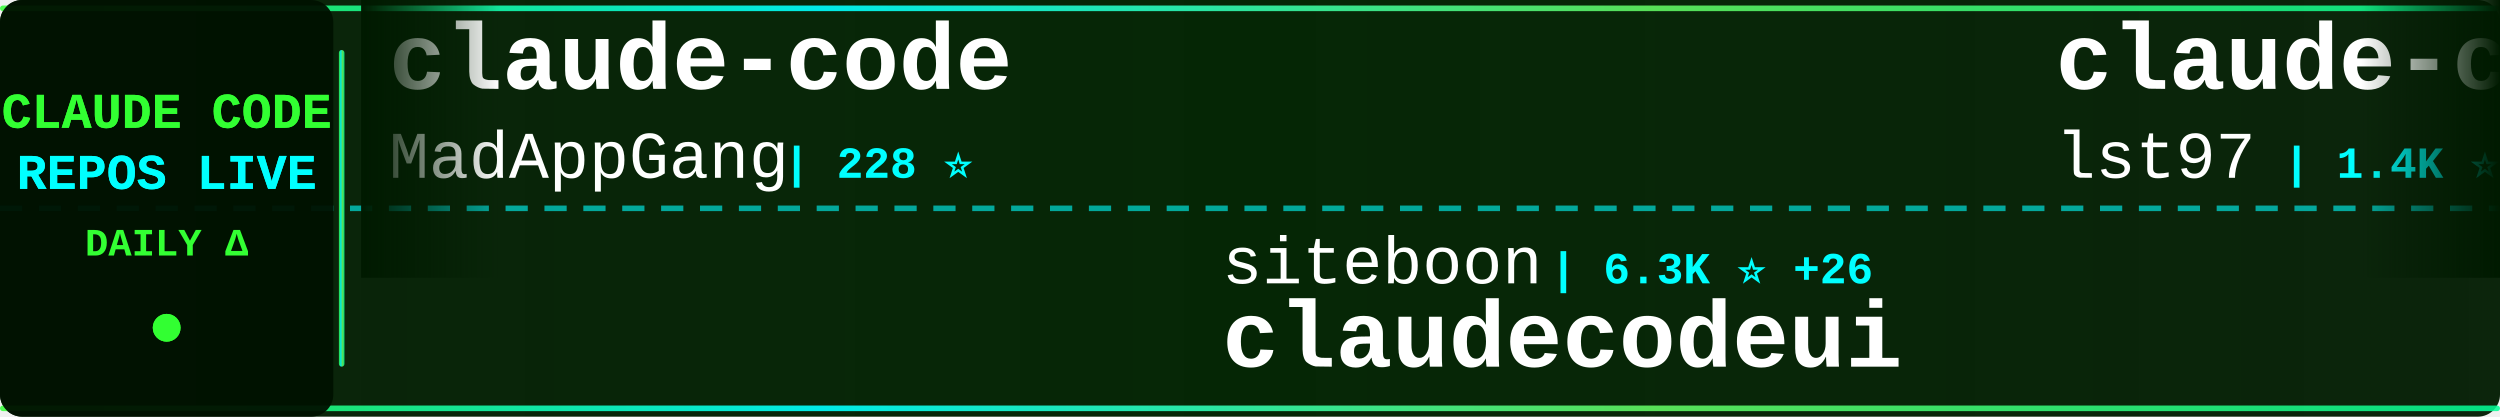
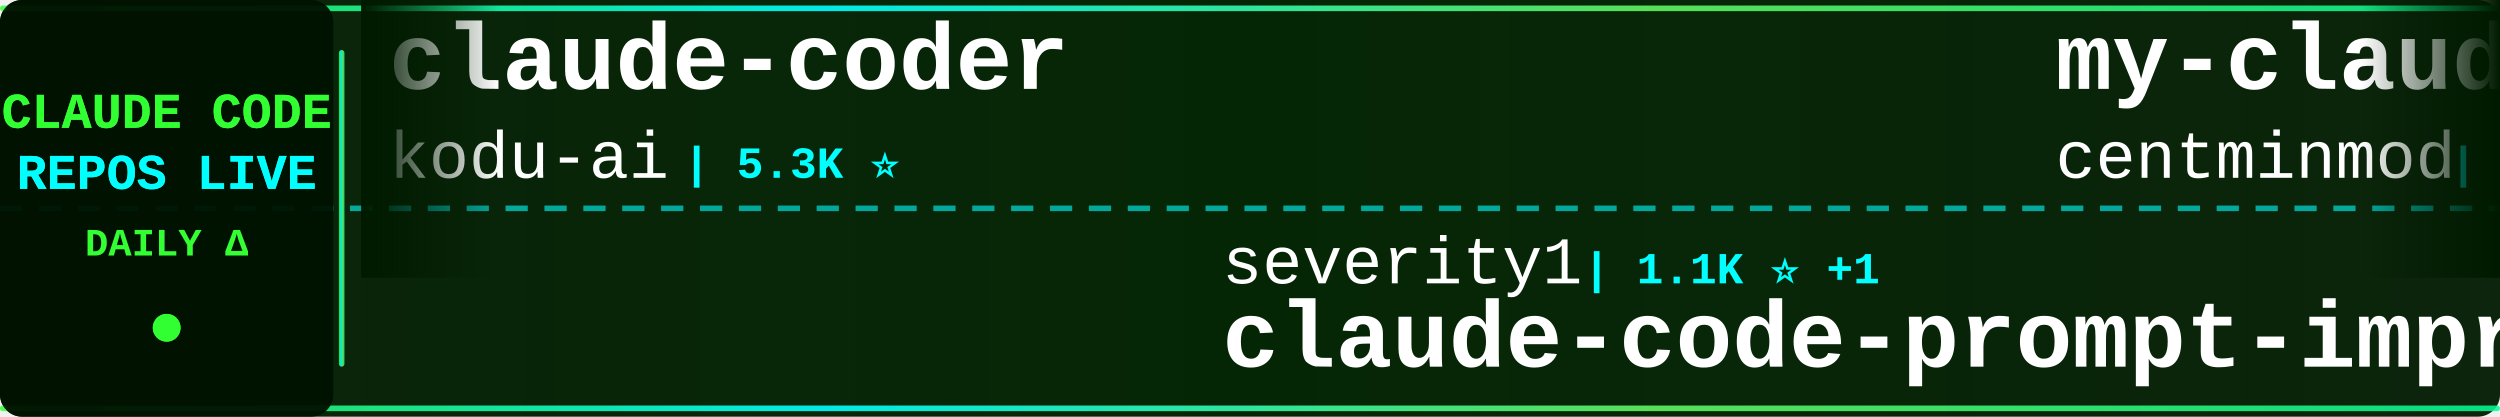
<svg xmlns="http://www.w3.org/2000/svg" width="900" height="150">
  <defs>
    <linearGradient id="tickerBg" x1="0%" y1="0%" x2="100%" y2="0%">
      <stop offset="0%" style="stop-color:#001a00;stop-opacity:0.95" />
      <stop offset="50%" style="stop-color:#002200;stop-opacity:0.98" />
      <stop offset="100%" style="stop-color:#001a00;stop-opacity:0.95" />
    </linearGradient>
    <linearGradient id="borderGrad" x1="0%" y1="0%" x2="100%" y2="0%">
      <stop offset="0%" style="stop-color:#33ff33;stop-opacity:0.85">
        <animate attributeName="stop-opacity" values="0.85;1;0.85" dur="2s" repeatCount="indefinite" />
      </stop>
      <stop offset="33%" style="stop-color:#00ffff;stop-opacity:0.9">
        <animate attributeName="stop-opacity" values="0.9;1;0.9" dur="2.2s" repeatCount="indefinite" />
      </stop>
      <stop offset="66%" style="stop-color:#66ff66;stop-opacity:0.85">
        <animate attributeName="stop-opacity" values="0.85;1;0.85" dur="1.8s" repeatCount="indefinite" />
      </stop>
      <stop offset="100%" style="stop-color:#00ff99;stop-opacity:0.85">
        <animate attributeName="stop-opacity" values="0.85;1;0.85" dur="2s" repeatCount="indefinite" />
      </stop>
    </linearGradient>
    <filter id="textGlow">
      <feGaussianBlur stdDeviation="0.1" result="coloredBlur" />
      <feMerge>
        <feMergeNode in="coloredBlur" />
        <feMergeNode in="SourceGraphic" />
      </feMerge>
    </filter>
    <filter id="metricGlow">
      <feGaussianBlur stdDeviation="0.2" result="coloredBlur" />
      <feMerge>
        <feMergeNode in="coloredBlur" />
        <feMergeNode in="SourceGraphic" />
      </feMerge>
    </filter>
    <linearGradient id="leftFade" x1="0%" y1="0%" x2="100%" y2="0%">
      <stop offset="0%" style="stop-color:#001a00;stop-opacity:1" />
      <stop offset="100%" style="stop-color:#001a00;stop-opacity:0" />
    </linearGradient>
    <linearGradient id="rightFade" x1="0%" y1="0%" x2="100%" y2="0%">
      <stop offset="0%" style="stop-color:#001a00;stop-opacity:0" />
      <stop offset="100%" style="stop-color:#001a00;stop-opacity:1" />
    </linearGradient>
  </defs>
  <rect width="900" height="150" fill="url(#tickerBg)" rx="8" />
  <rect x="0" y="2" width="900" height="2" fill="url(#borderGrad)" rx="1" />
  <rect x="0" y="146" width="900" height="2" fill="url(#borderGrad)" rx="1" />
  <line x1="0" y1="75" x2="900" y2="75" stroke="#00ffff" stroke-width="2" stroke-dasharray="8 6" opacity="0.6" />
  <rect x="0" y="0" width="120" height="150" fill="#001100" opacity="0.95" rx="8" />
  <text x="60" y="46" font-family="'Courier New', monospace" font-size="18" font-weight="bold" fill="#33ff33" text-anchor="middle" filter="url(#textGlow)">
    CLAUDE CODE
  </text>
  <text x="60" y="68" font-family="'Courier New', monospace" font-size="18" font-weight="bold" fill="#00ffff" text-anchor="middle" filter="url(#textGlow)">
    REPOS LIVE
  </text>
  <text x="60" y="92" font-family="'Courier New', monospace" font-size="14" font-weight="bold" fill="#33ff33" text-anchor="middle">
    DAILY Δ
  </text>
  <circle cx="60" cy="118" r="5" fill="#33ff33" filter="url(#metricGlow)">
    <animate attributeName="r" values="4;6;4" dur="1.5s" repeatCount="indefinite" />
    <animate attributeName="opacity" values="0.6;1;0.6" dur="1.5s" repeatCount="indefinite" />
  </circle>
  <rect x="122" y="18" width="2" height="114" fill="url(#borderGrad)" rx="1" />
  <clipPath id="tickerClip">
    <rect x="130" y="0" width="770" height="150" />
  </clipPath>
  <g clip-path="url(#tickerClip)">
    <g id="tickerItems">
      <animateTransform attributeName="transform" attributeType="XML" type="translate" from="0 0" to="-3000 0" dur="54s" repeatCount="indefinite" />
      <g transform="translate(0, 0)">
-         <text x="140" y="32" font-family="'Courier New', monospace" font-size="34" font-weight="bold" fill="#ffffff">claude-code</text>
-         <text x="140" y="64" font-family="'Courier New', monospace" font-size="24" font-weight="normal" fill="#ffffff" opacity="1.0">MadAppGang</text>
-         <text x="282" y="64" font-family="'Courier New', monospace" font-size="16" font-weight="bold" fill="#00ffff"> | 228 ⭐</text>
+         <text x="140" y="32" font-family="'Courier New', monospace" font-size="34" font-weight="bold" fill="#ffffff">claude-coder</text>
+         <text x="140" y="64" font-family="'Courier New', monospace" font-size="24" font-weight="normal" fill="#ffffff" opacity="1.0">kodu-ai</text>
+         <text x="246" y="64" font-family="'Courier New', monospace" font-size="16" font-weight="bold" fill="#00ffff"> | 5.3K ⭐</text>
      </g>
      <g transform="translate(300, 0)">
-         <text x="140" y="102" font-family="'Courier New', monospace" font-size="24" font-weight="normal" fill="#ffffff" opacity="1.0">siteboon</text>
-         <text x="258" y="102" font-family="'Courier New', monospace" font-size="16" font-weight="bold" fill="#00ffff"> | 6.3K ⭐ +26</text>
-         <text x="140" y="132" font-family="'Courier New', monospace" font-size="34" font-weight="bold" fill="#ffffff">claudecodeui</text>
+         <text x="140" y="102" font-family="'Courier New', monospace" font-size="24" font-weight="normal" fill="#ffffff" opacity="1.0">severity1</text>
+         <text x="270" y="102" font-family="'Courier New', monospace" font-size="16" font-weight="bold" fill="#00ffff"> | 1.1K ⭐ +1</text>
+         <text x="140" y="132" font-family="'Courier New', monospace" font-size="34" font-weight="bold" fill="#ffffff">claude-code-prompt-impro...</text>
      </g>
      <g transform="translate(600, 0)">
-         <text x="140" y="32" font-family="'Courier New', monospace" font-size="34" font-weight="bold" fill="#ffffff">claude-code-sub-agents</text>
-         <text x="140" y="64" font-family="'Courier New', monospace" font-size="24" font-weight="normal" fill="#ffffff" opacity="1.0">lst97</text>
-         <text x="222" y="64" font-family="'Courier New', monospace" font-size="16" font-weight="bold" fill="#00ffff"> | 1.4K ⭐ +1</text>
+         <text x="140" y="32" font-family="'Courier New', monospace" font-size="34" font-weight="bold" fill="#ffffff">my-claude-code-setup</text>
+         <text x="140" y="64" font-family="'Courier New', monospace" font-size="24" font-weight="normal" fill="#ffffff" opacity="1.0">centminmod</text>
+         <text x="282" y="64" font-family="'Courier New', monospace" font-size="16" font-weight="bold" fill="#00ffff"> | 1.9K ⭐ +5</text>
      </g>
      <g transform="translate(900, 0)">
-         <text x="140" y="102" font-family="'Courier New', monospace" font-size="24" font-weight="normal" fill="#ffffff" opacity="1.0">sickn33</text>
-         <text x="246" y="102" font-family="'Courier New', monospace" font-size="16" font-weight="bold" fill="#00ffff"> | 10.3K ⭐ +711</text>
-         <text x="140" y="132" font-family="'Courier New', monospace" font-size="34" font-weight="bold" fill="#ffffff">antigravity-awesome-skil...</text>
+         <text x="140" y="102" font-family="'Courier New', monospace" font-size="24" font-weight="normal" fill="#ffffff" opacity="1.0">zhukunpenglinyutong</text>
+         <text x="390" y="102" font-family="'Courier New', monospace" font-size="16" font-weight="bold" fill="#00ffff"> | 1.2K ⭐ +2</text>
+         <text x="140" y="132" font-family="'Courier New', monospace" font-size="34" font-weight="bold" fill="#ffffff">idea-claude-code-gui</text>
      </g>
      <g transform="translate(1200, 0)">
-         <text x="140" y="32" font-family="'Courier New', monospace" font-size="34" font-weight="bold" fill="#ffffff">ClaudeCodeAgents</text>
-         <text x="140" y="64" font-family="'Courier New', monospace" font-size="24" font-weight="normal" fill="#ffffff" opacity="1.0">darcyegb</text>
-         <text x="258" y="64" font-family="'Courier New', monospace" font-size="16" font-weight="bold" fill="#00ffff"> | 553 ⭐ +1</text>
+         <text x="140" y="32" font-family="'Courier New', monospace" font-size="34" font-weight="bold" fill="#ffffff">claude-code</text>
+         <text x="140" y="64" font-family="'Courier New', monospace" font-size="24" font-weight="normal" fill="#ffffff" opacity="1.0">anthropics</text>
+         <text x="282" y="64" font-family="'Courier New', monospace" font-size="16" font-weight="bold" fill="#00ffff"> | 67.2K ⭐ +184</text>
      </g>
      <g transform="translate(1500, 0)">
-         <text x="140" y="102" font-family="'Courier New', monospace" font-size="24" font-weight="normal" fill="#ffffff" opacity="1.0">carlvellotti</text>
-         <text x="306" y="102" font-family="'Courier New', monospace" font-size="16" font-weight="bold" fill="#00ffff"> | 1.4K ⭐ +41</text>
-         <text x="140" y="132" font-family="'Courier New', monospace" font-size="34" font-weight="bold" fill="#ffffff">claude-code-pm-course</text>
+         <text x="140" y="102" font-family="'Courier New', monospace" font-size="24" font-weight="normal" fill="#ffffff" opacity="1.0">simonw</text>
+         <text x="234" y="102" font-family="'Courier New', monospace" font-size="16" font-weight="bold" fill="#00ffff"> | 1.0K ⭐ +8</text>
+         <text x="140" y="132" font-family="'Courier New', monospace" font-size="34" font-weight="bold" fill="#ffffff">claude-code-transcripts</text>
      </g>
      <g transform="translate(1800, 0)">
-         <text x="140" y="32" font-family="'Courier New', monospace" font-size="34" font-weight="bold" fill="#ffffff">context7</text>
-         <text x="140" y="64" font-family="'Courier New', monospace" font-size="24" font-weight="normal" fill="#ffffff" opacity="1.0">upstash</text>
-         <text x="246" y="64" font-family="'Courier New', monospace" font-size="16" font-weight="bold" fill="#00ffff"> | 45.9K ⭐ +89</text>
+         <text x="140" y="32" font-family="'Courier New', monospace" font-size="34" font-weight="bold" fill="#ffffff">claude-code-mcp</text>
+         <text x="140" y="64" font-family="'Courier New', monospace" font-size="24" font-weight="normal" fill="#ffffff" opacity="1.0">steipete</text>
+         <text x="258" y="64" font-family="'Courier New', monospace" font-size="16" font-weight="bold" fill="#00ffff"> | 1.1K ⭐ +7</text>
      </g>
      <g transform="translate(2100, 0)">
-         <text x="140" y="102" font-family="'Courier New', monospace" font-size="24" font-weight="normal" fill="#ffffff" opacity="1.0">edmund-io</text>
-         <text x="270" y="102" font-family="'Courier New', monospace" font-size="16" font-weight="bold" fill="#00ffff"> | 1.2K ⭐ +2</text>
-         <text x="140" y="132" font-family="'Courier New', monospace" font-size="34" font-weight="bold" fill="#ffffff">edmunds-claude-code</text>
+         <text x="140" y="102" font-family="'Courier New', monospace" font-size="24" font-weight="normal" fill="#ffffff" opacity="1.0">superdesigndev</text>
+         <text x="330" y="102" font-family="'Courier New', monospace" font-size="16" font-weight="bold" fill="#00ffff"> | 6.0K ⭐ +1</text>
+         <text x="140" y="132" font-family="'Courier New', monospace" font-size="34" font-weight="bold" fill="#ffffff">superdesign</text>
      </g>
      <g transform="translate(2400, 0)">
-         <text x="140" y="32" font-family="'Courier New', monospace" font-size="34" font-weight="bold" fill="#ffffff">claude-code-docs</text>
-         <text x="140" y="64" font-family="'Courier New', monospace" font-size="24" font-weight="normal" fill="#ffffff" opacity="1.0">ericbuess</text>
-         <text x="270" y="64" font-family="'Courier New', monospace" font-size="16" font-weight="bold" fill="#00ffff"> | 681 ⭐</text>
+         <text x="140" y="32" font-family="'Courier New', monospace" font-size="34" font-weight="bold" fill="#ffffff">claude-agent-sdk-demos</text>
+         <text x="140" y="64" font-family="'Courier New', monospace" font-size="24" font-weight="normal" fill="#ffffff" opacity="1.0">anthropics</text>
+         <text x="282" y="64" font-family="'Courier New', monospace" font-size="16" font-weight="bold" fill="#00ffff"> | 1.4K ⭐ +8</text>
      </g>
      <g transform="translate(2700, 0)">
-         <text x="140" y="102" font-family="'Courier New', monospace" font-size="24" font-weight="normal" fill="#ffffff" opacity="1.0">shareAI-lab</text>
-         <text x="294" y="102" font-family="'Courier New', monospace" font-size="16" font-weight="bold" fill="#00ffff"> | 17.1K ⭐ +57</text>
-         <text x="140" y="132" font-family="'Courier New', monospace" font-size="34" font-weight="bold" fill="#ffffff">learn-claude-code</text>
+         <text x="140" y="102" font-family="'Courier New', monospace" font-size="24" font-weight="normal" fill="#ffffff" opacity="1.0">slopus</text>
+         <text x="234" y="102" font-family="'Courier New', monospace" font-size="16" font-weight="bold" fill="#00ffff"> | 12.2K ⭐ +147</text>
+         <text x="140" y="132" font-family="'Courier New', monospace" font-size="34" font-weight="bold" fill="#ffffff">happy</text>
      </g>
      <g transform="translate(3000, 0)">
-         <text x="140" y="32" font-family="'Courier New', monospace" font-size="34" font-weight="bold" fill="#ffffff">claude-code</text>
-         <text x="140" y="64" font-family="'Courier New', monospace" font-size="24" font-weight="normal" fill="#ffffff" opacity="1.0">MadAppGang</text>
-         <text x="282" y="64" font-family="'Courier New', monospace" font-size="16" font-weight="bold" fill="#00ffff"> | 228 ⭐</text>
+         <text x="140" y="32" font-family="'Courier New', monospace" font-size="34" font-weight="bold" fill="#ffffff">claude-coder</text>
+         <text x="140" y="64" font-family="'Courier New', monospace" font-size="24" font-weight="normal" fill="#ffffff" opacity="1.0">kodu-ai</text>
+         <text x="246" y="64" font-family="'Courier New', monospace" font-size="16" font-weight="bold" fill="#00ffff"> | 5.3K ⭐</text>
      </g>
      <g transform="translate(3300, 0)">
-         <text x="140" y="102" font-family="'Courier New', monospace" font-size="24" font-weight="normal" fill="#ffffff" opacity="1.0">siteboon</text>
-         <text x="258" y="102" font-family="'Courier New', monospace" font-size="16" font-weight="bold" fill="#00ffff"> | 6.3K ⭐ +26</text>
-         <text x="140" y="132" font-family="'Courier New', monospace" font-size="34" font-weight="bold" fill="#ffffff">claudecodeui</text>
+         <text x="140" y="102" font-family="'Courier New', monospace" font-size="24" font-weight="normal" fill="#ffffff" opacity="1.0">severity1</text>
+         <text x="270" y="102" font-family="'Courier New', monospace" font-size="16" font-weight="bold" fill="#00ffff"> | 1.1K ⭐ +1</text>
+         <text x="140" y="132" font-family="'Courier New', monospace" font-size="34" font-weight="bold" fill="#ffffff">claude-code-prompt-impro...</text>
      </g>
      <g transform="translate(3600, 0)">
-         <text x="140" y="32" font-family="'Courier New', monospace" font-size="34" font-weight="bold" fill="#ffffff">claude-code-sub-agents</text>
-         <text x="140" y="64" font-family="'Courier New', monospace" font-size="24" font-weight="normal" fill="#ffffff" opacity="1.0">lst97</text>
-         <text x="222" y="64" font-family="'Courier New', monospace" font-size="16" font-weight="bold" fill="#00ffff"> | 1.4K ⭐ +1</text>
+         <text x="140" y="32" font-family="'Courier New', monospace" font-size="34" font-weight="bold" fill="#ffffff">my-claude-code-setup</text>
+         <text x="140" y="64" font-family="'Courier New', monospace" font-size="24" font-weight="normal" fill="#ffffff" opacity="1.0">centminmod</text>
+         <text x="282" y="64" font-family="'Courier New', monospace" font-size="16" font-weight="bold" fill="#00ffff"> | 1.9K ⭐ +5</text>
      </g>
      <g transform="translate(3900, 0)">
-         <text x="140" y="102" font-family="'Courier New', monospace" font-size="24" font-weight="normal" fill="#ffffff" opacity="1.0">sickn33</text>
-         <text x="246" y="102" font-family="'Courier New', monospace" font-size="16" font-weight="bold" fill="#00ffff"> | 10.3K ⭐ +711</text>
-         <text x="140" y="132" font-family="'Courier New', monospace" font-size="34" font-weight="bold" fill="#ffffff">antigravity-awesome-skil...</text>
+         <text x="140" y="102" font-family="'Courier New', monospace" font-size="24" font-weight="normal" fill="#ffffff" opacity="1.0">zhukunpenglinyutong</text>
+         <text x="390" y="102" font-family="'Courier New', monospace" font-size="16" font-weight="bold" fill="#00ffff"> | 1.2K ⭐ +2</text>
+         <text x="140" y="132" font-family="'Courier New', monospace" font-size="34" font-weight="bold" fill="#ffffff">idea-claude-code-gui</text>
      </g>
    </g>
  </g>
  <rect x="130" y="0" width="50" height="100" fill="url(#leftFade)" />
  <rect x="850" y="0" width="50" height="100" fill="url(#rightFade)" />
</svg>
